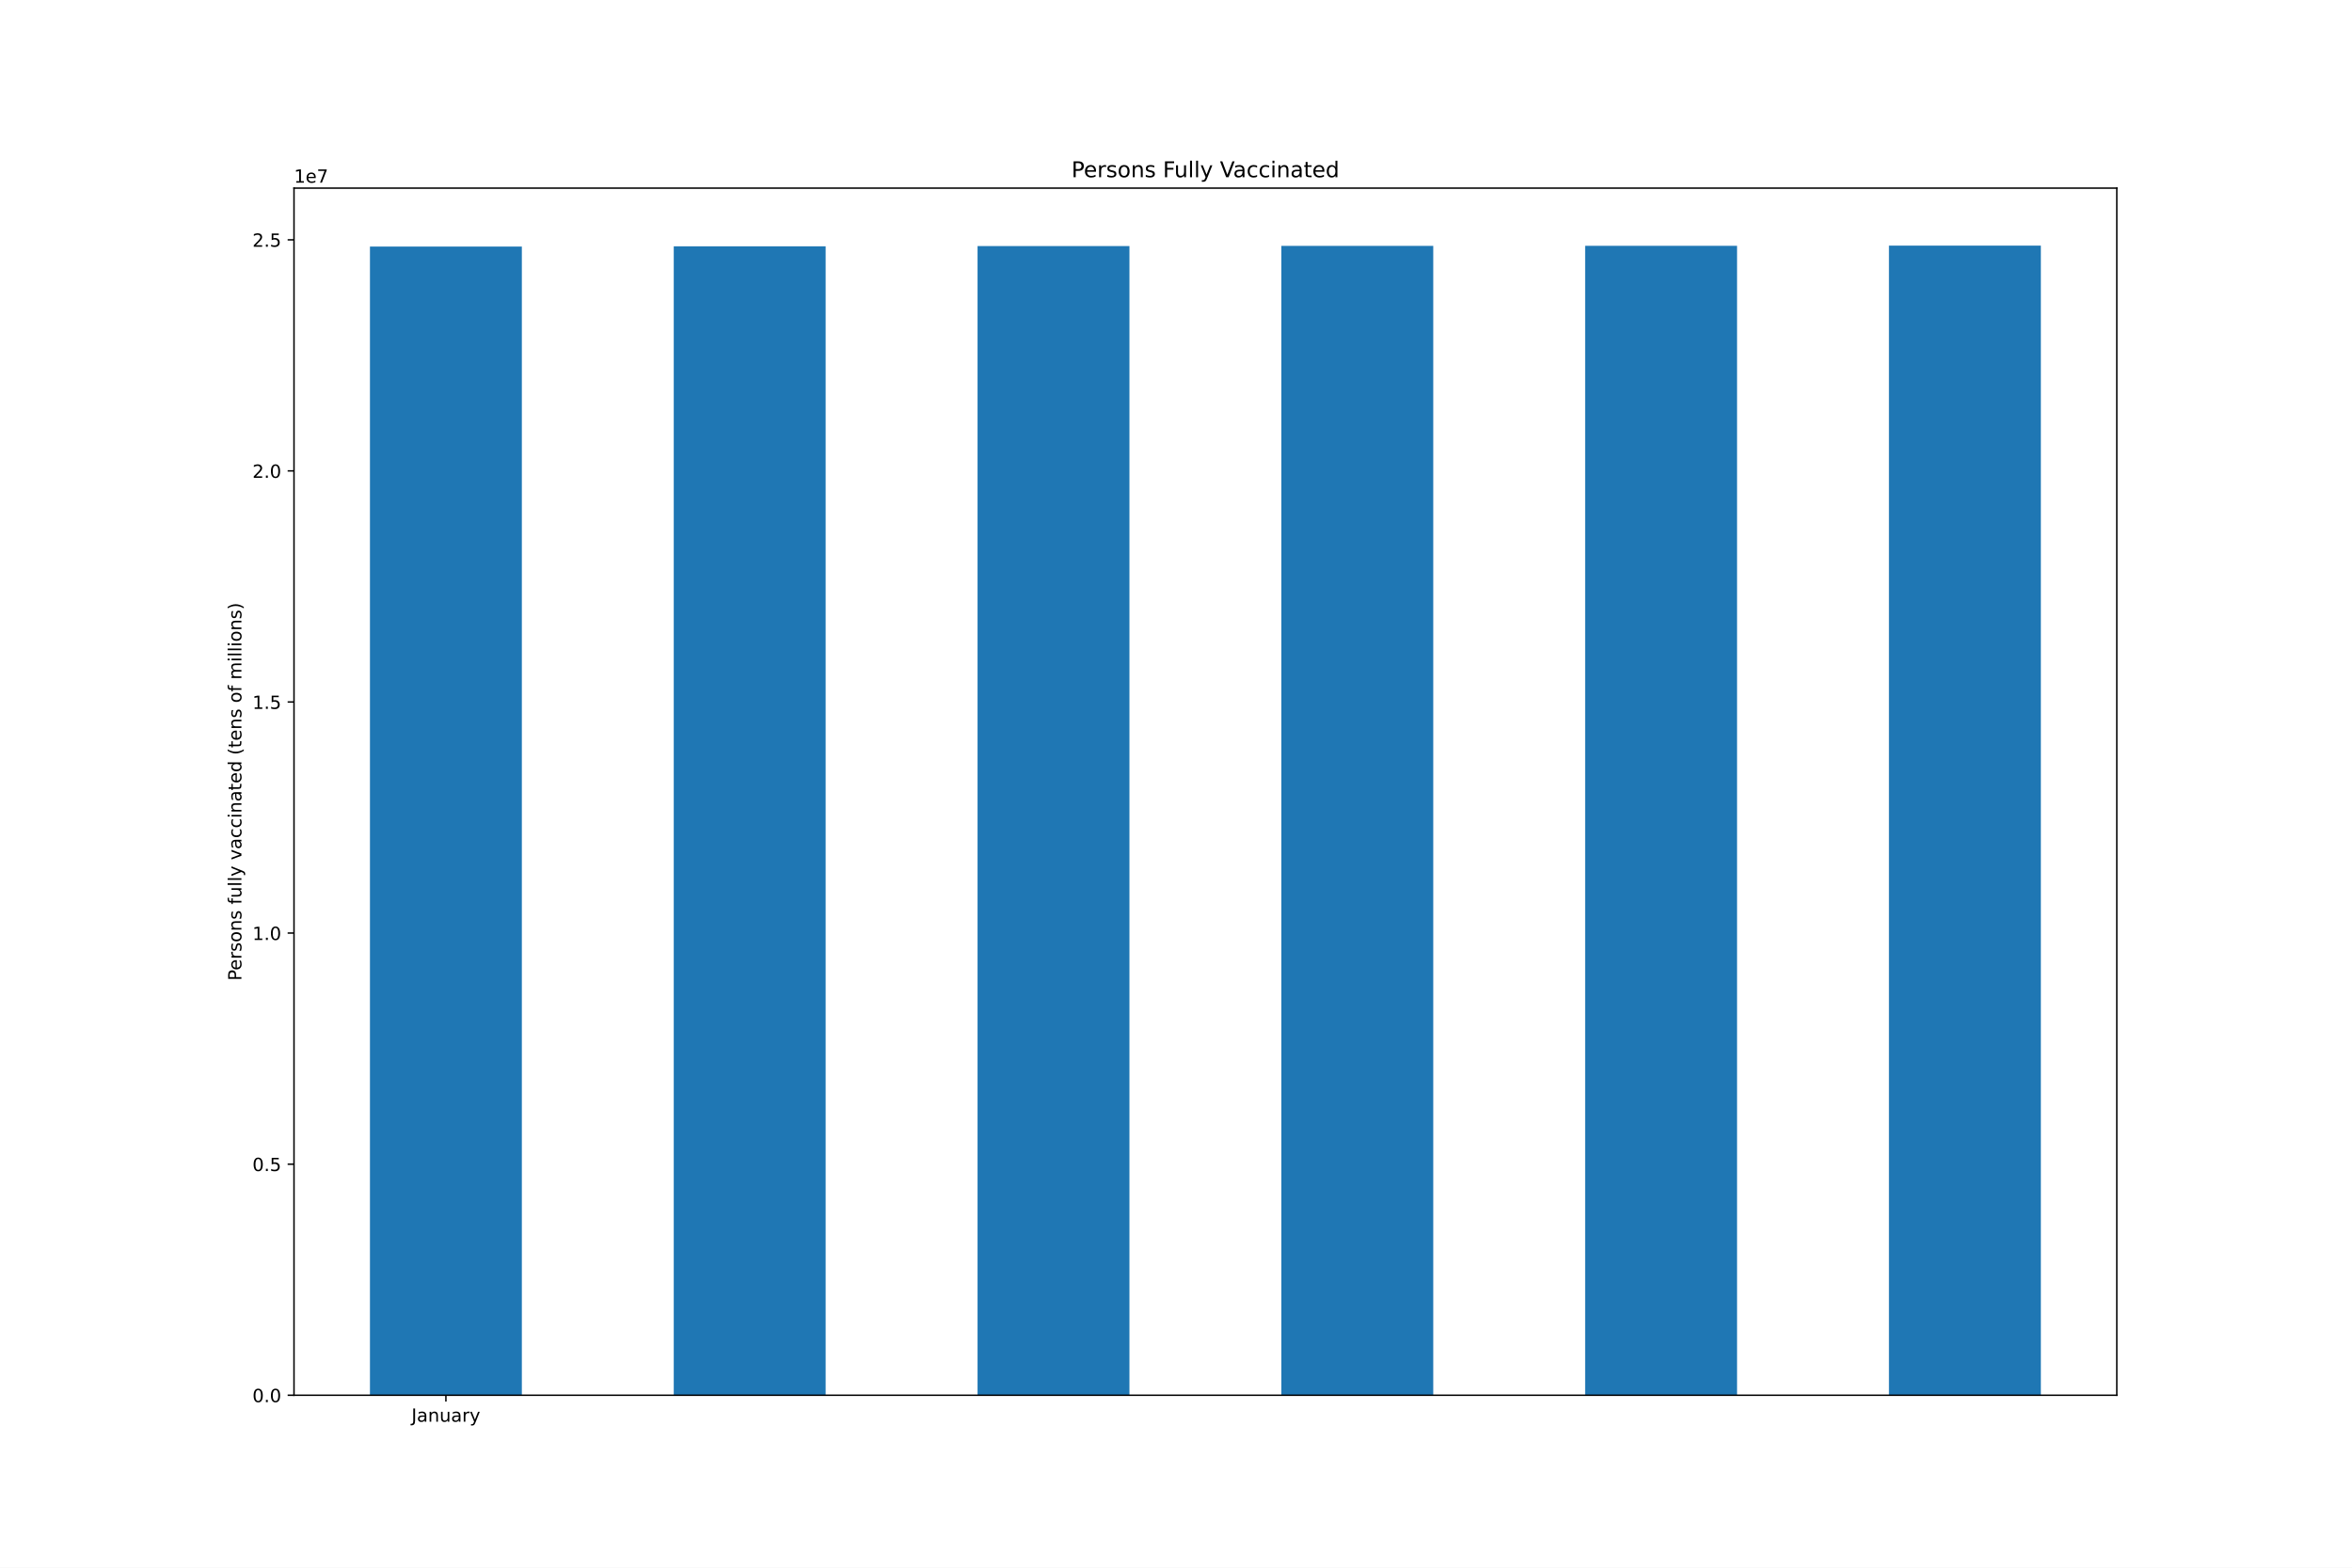
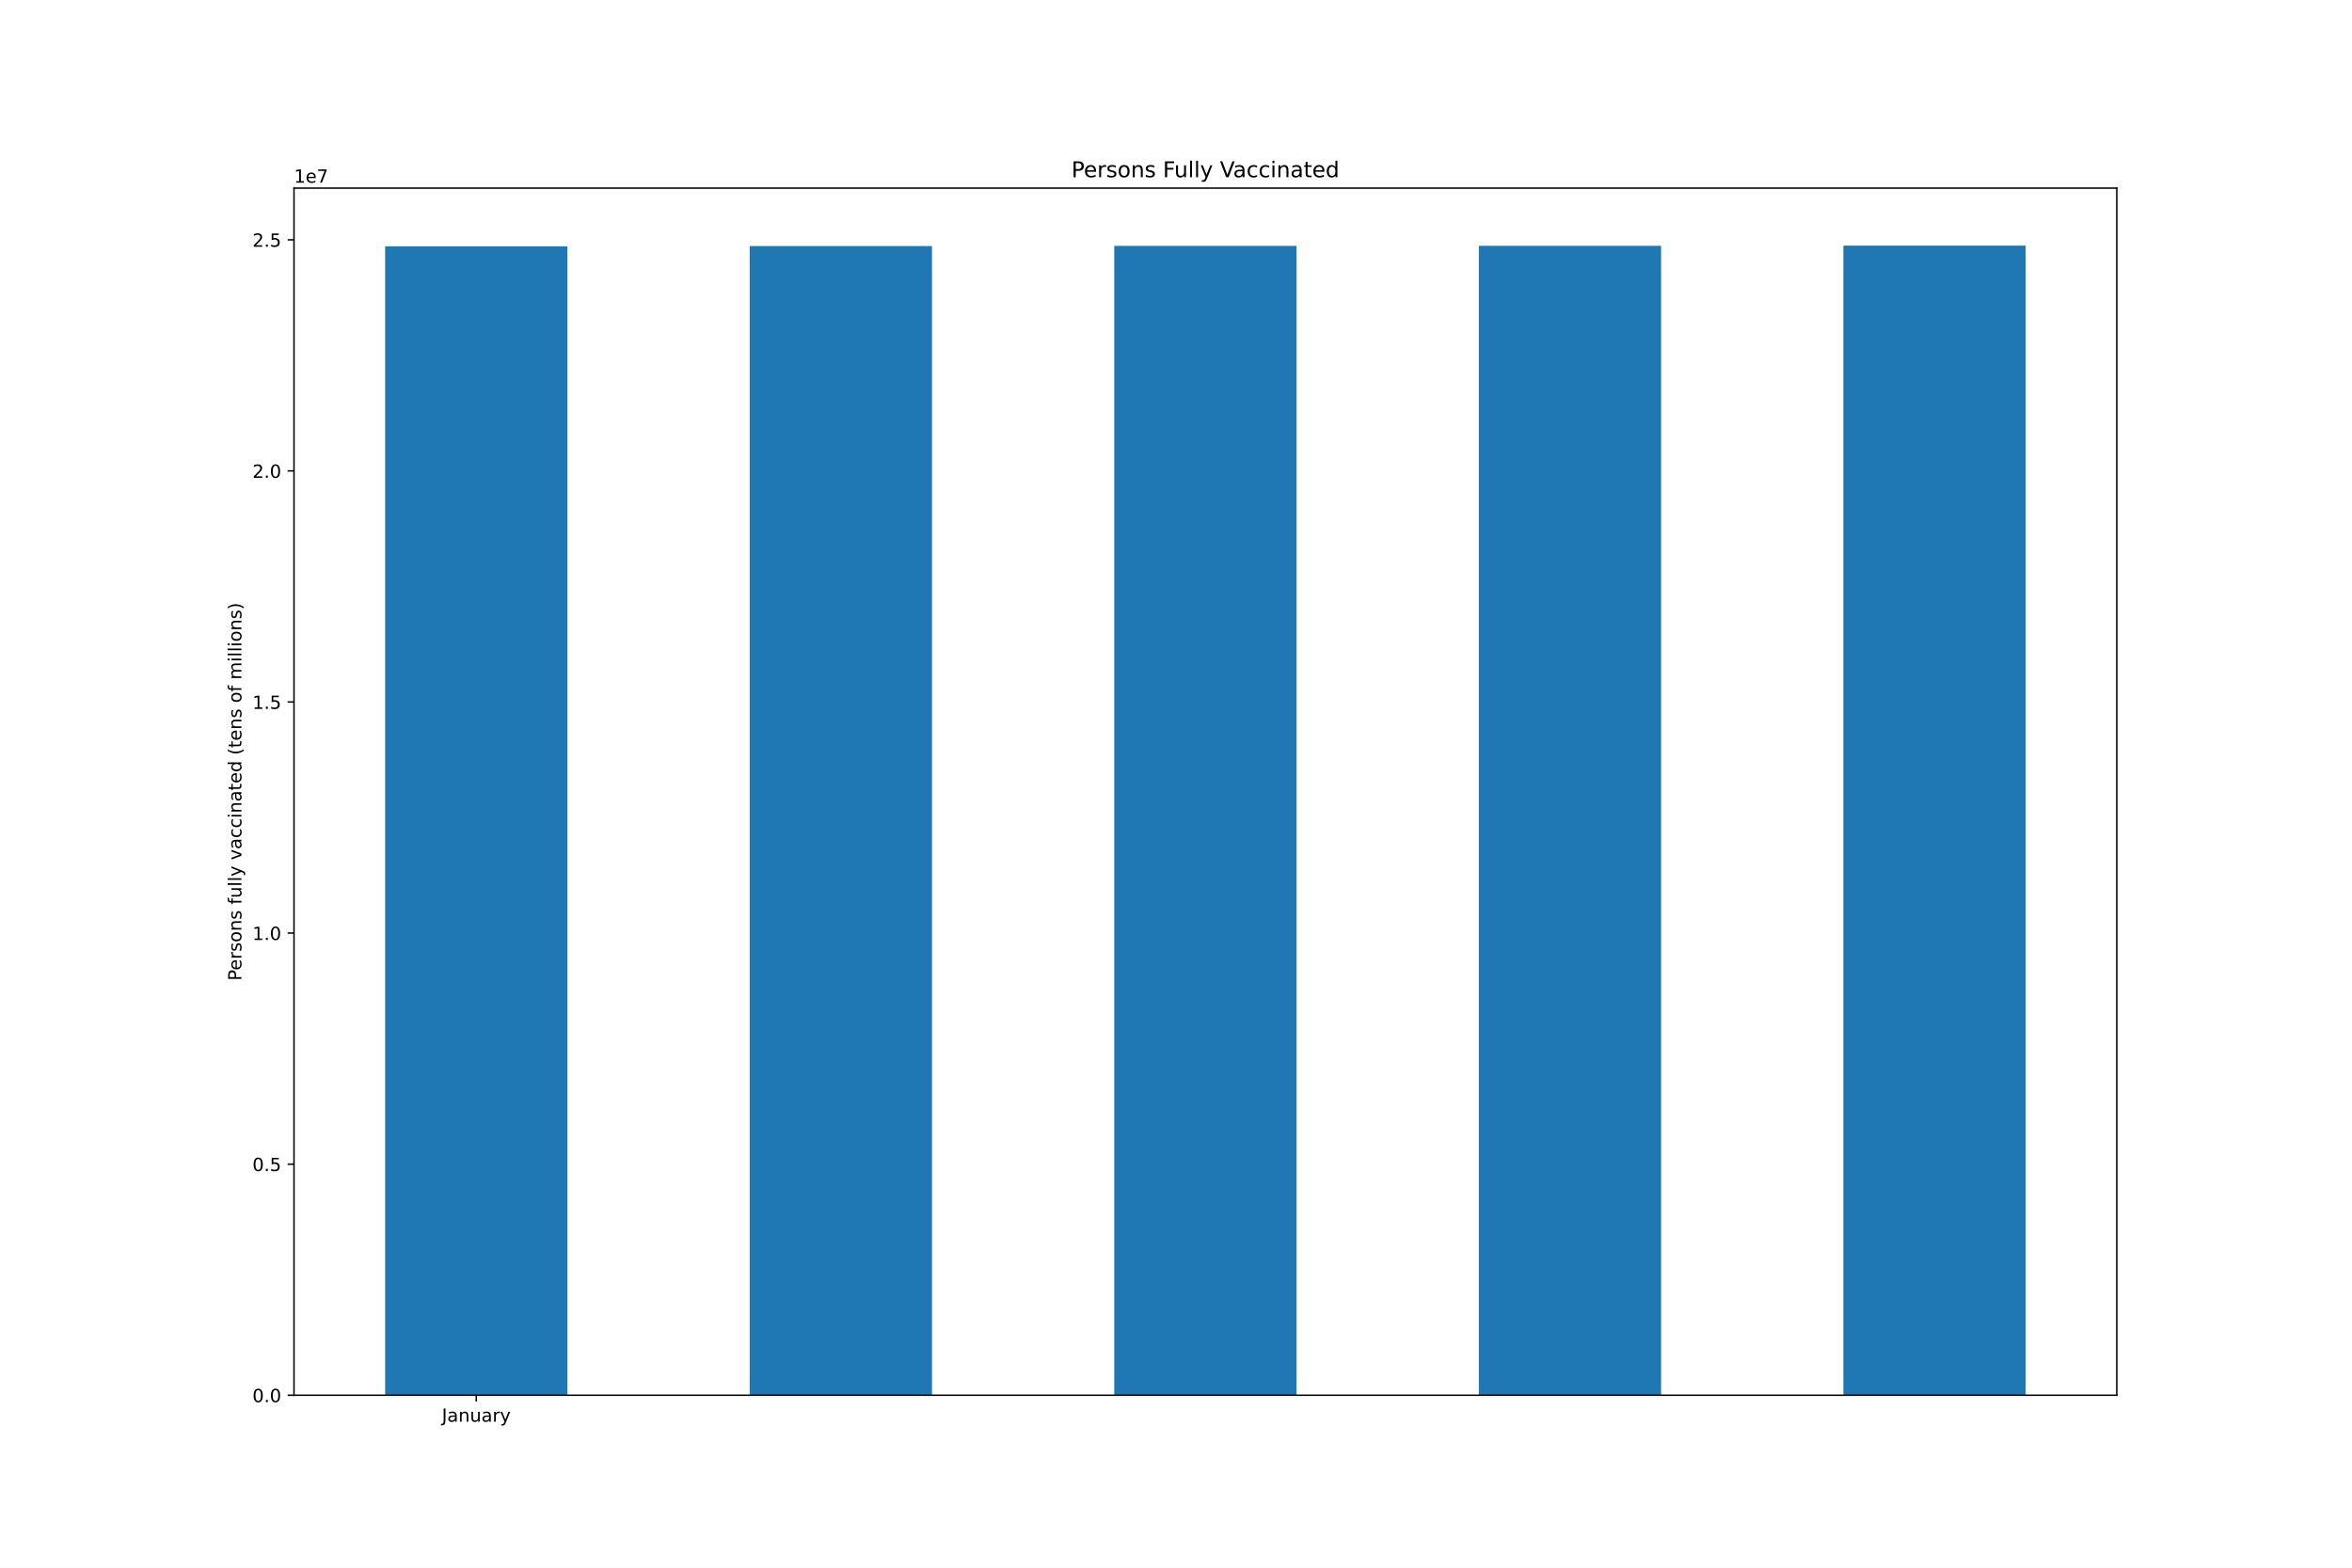
<svg xmlns="http://www.w3.org/2000/svg" xmlns:xlink="http://www.w3.org/1999/xlink" height="864pt" version="1.1" viewBox="0 0 1296 864" width="1296pt">
  <defs>
    <style type="text/css">*{stroke-linecap:butt;stroke-linejoin:round;}</style>
  </defs>
  <g id="figure_1">
    <g id="patch_1">
      <path d="M 0 864  L 1296 864  L 1296 0  L 0 0  z " style="fill:#ffffff;" />
    </g>
    <g id="axes_1">
      <g id="patch_2">
        <path d="M 162 768.96  L 1166.4 768.96  L 1166.4 103.68  L 162 103.68  z " style="fill:#ffffff;" />
      </g>
      <g id="patch_3">
-         <path clip-path="url(#p70143b9d84)" d="M 203.85 768.96  L 287.55 768.96  L 287.55 135.903  L 203.85 135.903  z " style="fill:#1f77b4;" />
+         <path clip-path="url(#pc21754ee1e)" d="M 212.22 768.96  L 312.66 768.96  L 312.66 135.765  L 212.22 135.765  z " style="fill:#1f77b4;" />
      </g>
      <g id="patch_4">
-         <path clip-path="url(#p70143b9d84)" d="M 371.25 768.96  L 454.95 768.96  L 454.95 135.765  L 371.25 135.765  z " style="fill:#1f77b4;" />
+         <path clip-path="url(#pc21754ee1e)" d="M 413.1 768.96  L 513.54 768.96  L 513.54 135.629  L 413.1 135.629  z " style="fill:#1f77b4;" />
      </g>
      <g id="patch_5">
-         <path clip-path="url(#p70143b9d84)" d="M 538.65 768.96  L 622.35 768.96  L 622.35 135.629  L 538.65 135.629  z " style="fill:#1f77b4;" />
+         <path clip-path="url(#pc21754ee1e)" d="M 613.98 768.96  L 714.42 768.96  L 714.42 135.526  L 613.98 135.526  z " style="fill:#1f77b4;" />
      </g>
      <g id="patch_6">
-         <path clip-path="url(#p70143b9d84)" d="M 706.05 768.96  L 789.75 768.96  L 789.75 135.526  L 706.05 135.526  z " style="fill:#1f77b4;" />
+         <path clip-path="url(#pc21754ee1e)" d="M 814.86 768.96  L 915.3 768.96  L 915.3 135.464  L 814.86 135.464  z " style="fill:#1f77b4;" />
      </g>
      <g id="patch_7">
-         <path clip-path="url(#p70143b9d84)" d="M 873.45 768.96  L 957.15 768.96  L 957.15 135.464  L 873.45 135.464  z " style="fill:#1f77b4;" />
-       </g>
-       <g id="patch_8">
-         <path clip-path="url(#p70143b9d84)" d="M 1040.85 768.96  L 1124.55 768.96  L 1124.55 135.36  L 1040.85 135.36  z " style="fill:#1f77b4;" />
+         <path clip-path="url(#pc21754ee1e)" d="M 1015.74 768.96  L 1116.18 768.96  L 1116.18 135.36  L 1015.74 135.36  z " style="fill:#1f77b4;" />
      </g>
      <g id="matplotlib.axis_1">
        <g id="xtick_1">
          <g id="line2d_1">
            <defs>
-               <path d="M 0 0  L 0 3.5  " id="m3b6a4c7387" style="stroke:#000000;stroke-width:0.8;" />
-             </defs>
-             <g>
-               <use style="stroke:#000000;stroke-width:0.8;" x="245.7" xlink:href="#m3b6a4c7387" y="768.96" />
+               <path d="M 0 0  L 0 3.5  " id="mee025b870b" style="stroke:#000000;stroke-width:0.8;" />
+             </defs>
+             <g>
+               <use style="stroke:#000000;stroke-width:0.8;" x="262.44" xlink:href="#mee025b870b" y="768.96" />
            </g>
          </g>
          <g id="text_1">
-             <g transform="translate(226.7445 783.5584)scale(0.1 -0.1)">
+             <g transform="translate(243.4845 783.5584)scale(0.1 -0.1)">
              <defs>
                <path d="M 628 4666  L 1259 4666  L 1259 325  Q 1259 -519 939 -900  Q 619 -1281 -91 -1281  L -331 -1281  L -331 -750  L -134 -750  Q 284 -750 456 -515  Q 628 -281 628 325  L 628 4666  z " id="DejaVuSans-4a" transform="scale(0.015625)" />
                <path d="M 2194 1759  Q 1497 1759 1228 1600  Q 959 1441 959 1056  Q 959 750 1161 570  Q 1363 391 1709 391  Q 2188 391 2477 730  Q 2766 1069 2766 1631  L 2766 1759  L 2194 1759  z M 3341 1997  L 3341 0  L 2766 0  L 2766 531  Q 2569 213 2275 61  Q 1981 -91 1556 -91  Q 1019 -91 701 211  Q 384 513 384 1019  Q 384 1609 779 1909  Q 1175 2209 1959 2209  L 2766 2209  L 2766 2266  Q 2766 2663 2505 2880  Q 2244 3097 1772 3097  Q 1472 3097 1187 3025  Q 903 2953 641 2809  L 641 3341  Q 956 3463 1253 3523  Q 1550 3584 1831 3584  Q 2591 3584 2966 3190  Q 3341 2797 3341 1997  z " id="DejaVuSans-61" transform="scale(0.015625)" />
                <path d="M 3513 2113  L 3513 0  L 2938 0  L 2938 2094  Q 2938 2591 2744 2837  Q 2550 3084 2163 3084  Q 1697 3084 1428 2787  Q 1159 2491 1159 1978  L 1159 0  L 581 0  L 581 3500  L 1159 3500  L 1159 2956  Q 1366 3272 1645 3428  Q 1925 3584 2291 3584  Q 2894 3584 3203 3211  Q 3513 2838 3513 2113  z " id="DejaVuSans-6e" transform="scale(0.015625)" />
                <path d="M 544 1381  L 544 3500  L 1119 3500  L 1119 1403  Q 1119 906 1312 657  Q 1506 409 1894 409  Q 2359 409 2629 706  Q 2900 1003 2900 1516  L 2900 3500  L 3475 3500  L 3475 0  L 2900 0  L 2900 538  Q 2691 219 2414 64  Q 2138 -91 1772 -91  Q 1169 -91 856 284  Q 544 659 544 1381  z M 1991 3584  L 1991 3584  z " id="DejaVuSans-75" transform="scale(0.015625)" />
                <path d="M 2631 2963  Q 2534 3019 2420 3045  Q 2306 3072 2169 3072  Q 1681 3072 1420 2755  Q 1159 2438 1159 1844  L 1159 0  L 581 0  L 581 3500  L 1159 3500  L 1159 2956  Q 1341 3275 1631 3429  Q 1922 3584 2338 3584  Q 2397 3584 2469 3576  Q 2541 3569 2628 3553  L 2631 2963  z " id="DejaVuSans-72" transform="scale(0.015625)" />
                <path d="M 2059 -325  Q 1816 -950 1584 -1140  Q 1353 -1331 966 -1331  L 506 -1331  L 506 -850  L 844 -850  Q 1081 -850 1212 -737  Q 1344 -625 1503 -206  L 1606 56  L 191 3500  L 800 3500  L 1894 763  L 2988 3500  L 3597 3500  L 2059 -325  z " id="DejaVuSans-79" transform="scale(0.015625)" />
              </defs>
              <use xlink:href="#DejaVuSans-4a" />
              <use x="29.492" xlink:href="#DejaVuSans-61" />
              <use x="90.771" xlink:href="#DejaVuSans-6e" />
              <use x="154.15" xlink:href="#DejaVuSans-75" />
              <use x="217.529" xlink:href="#DejaVuSans-61" />
              <use x="278.809" xlink:href="#DejaVuSans-72" />
              <use x="319.922" xlink:href="#DejaVuSans-79" />
            </g>
          </g>
        </g>
      </g>
      <g id="matplotlib.axis_2">
        <g id="ytick_1">
          <g id="line2d_2">
            <defs>
-               <path d="M 0 0  L -3.5 0  " id="m1caacd6556" style="stroke:#000000;stroke-width:0.8;" />
-             </defs>
-             <g>
-               <use style="stroke:#000000;stroke-width:0.8;" x="162" xlink:href="#m1caacd6556" y="768.96" />
+               <path d="M 0 0  L -3.5 0  " id="m3dc6882c4a" style="stroke:#000000;stroke-width:0.8;" />
+             </defs>
+             <g>
+               <use style="stroke:#000000;stroke-width:0.8;" x="162" xlink:href="#m3dc6882c4a" y="768.96" />
            </g>
          </g>
          <g id="text_2">
            <g transform="translate(139.0969 772.7592)scale(0.1 -0.1)">
              <defs>
                <path d="M 2034 4250  Q 1547 4250 1301 3770  Q 1056 3291 1056 2328  Q 1056 1369 1301 889  Q 1547 409 2034 409  Q 2525 409 2770 889  Q 3016 1369 3016 2328  Q 3016 3291 2770 3770  Q 2525 4250 2034 4250  z M 2034 4750  Q 2819 4750 3233 4129  Q 3647 3509 3647 2328  Q 3647 1150 3233 529  Q 2819 -91 2034 -91  Q 1250 -91 836 529  Q 422 1150 422 2328  Q 422 3509 836 4129  Q 1250 4750 2034 4750  z " id="DejaVuSans-30" transform="scale(0.015625)" />
                <path d="M 684 794  L 1344 794  L 1344 0  L 684 0  L 684 794  z " id="DejaVuSans-2e" transform="scale(0.015625)" />
              </defs>
              <use xlink:href="#DejaVuSans-30" />
              <use x="63.623" xlink:href="#DejaVuSans-2e" />
              <use x="95.41" xlink:href="#DejaVuSans-30" />
            </g>
          </g>
        </g>
        <g id="ytick_2">
          <g id="line2d_3">
            <g>
-               <use style="stroke:#000000;stroke-width:0.8;" x="162" xlink:href="#m1caacd6556" y="641.604" />
+               <use style="stroke:#000000;stroke-width:0.8;" x="162" xlink:href="#m3dc6882c4a" y="641.604" />
            </g>
          </g>
          <g id="text_3">
            <g transform="translate(139.0969 645.4035)scale(0.1 -0.1)">
              <defs>
                <path d="M 691 4666  L 3169 4666  L 3169 4134  L 1269 4134  L 1269 2991  Q 1406 3038 1543 3061  Q 1681 3084 1819 3084  Q 2600 3084 3056 2656  Q 3513 2228 3513 1497  Q 3513 744 3044 326  Q 2575 -91 1722 -91  Q 1428 -91 1123 -41  Q 819 9 494 109  L 494 744  Q 775 591 1075 516  Q 1375 441 1709 441  Q 2250 441 2565 725  Q 2881 1009 2881 1497  Q 2881 1984 2565 2268  Q 2250 2553 1709 2553  Q 1456 2553 1204 2497  Q 953 2441 691 2322  L 691 4666  z " id="DejaVuSans-35" transform="scale(0.015625)" />
              </defs>
              <use xlink:href="#DejaVuSans-30" />
              <use x="63.623" xlink:href="#DejaVuSans-2e" />
              <use x="95.41" xlink:href="#DejaVuSans-35" />
            </g>
          </g>
        </g>
        <g id="ytick_3">
          <g id="line2d_4">
            <g>
-               <use style="stroke:#000000;stroke-width:0.8;" x="162" xlink:href="#m1caacd6556" y="514.249" />
+               <use style="stroke:#000000;stroke-width:0.8;" x="162" xlink:href="#m3dc6882c4a" y="514.249" />
            </g>
          </g>
          <g id="text_4">
            <g transform="translate(139.0969 518.0477)scale(0.1 -0.1)">
              <defs>
                <path d="M 794 531  L 1825 531  L 1825 4091  L 703 3866  L 703 4441  L 1819 4666  L 2450 4666  L 2450 531  L 3481 531  L 3481 0  L 794 0  L 794 531  z " id="DejaVuSans-31" transform="scale(0.015625)" />
              </defs>
              <use xlink:href="#DejaVuSans-31" />
              <use x="63.623" xlink:href="#DejaVuSans-2e" />
              <use x="95.41" xlink:href="#DejaVuSans-30" />
            </g>
          </g>
        </g>
        <g id="ytick_4">
          <g id="line2d_5">
            <g>
-               <use style="stroke:#000000;stroke-width:0.8;" x="162" xlink:href="#m1caacd6556" y="386.893" />
+               <use style="stroke:#000000;stroke-width:0.8;" x="162" xlink:href="#m3dc6882c4a" y="386.893" />
            </g>
          </g>
          <g id="text_5">
            <g transform="translate(139.0969 390.692)scale(0.1 -0.1)">
              <use xlink:href="#DejaVuSans-31" />
              <use x="63.623" xlink:href="#DejaVuSans-2e" />
              <use x="95.41" xlink:href="#DejaVuSans-35" />
            </g>
          </g>
        </g>
        <g id="ytick_5">
          <g id="line2d_6">
            <g>
-               <use style="stroke:#000000;stroke-width:0.8;" x="162" xlink:href="#m1caacd6556" y="259.537" />
+               <use style="stroke:#000000;stroke-width:0.8;" x="162" xlink:href="#m3dc6882c4a" y="259.537" />
            </g>
          </g>
          <g id="text_6">
            <g transform="translate(139.0969 263.3363)scale(0.1 -0.1)">
              <defs>
                <path d="M 1228 531  L 3431 531  L 3431 0  L 469 0  L 469 531  Q 828 903 1448 1529  Q 2069 2156 2228 2338  Q 2531 2678 2651 2914  Q 2772 3150 2772 3378  Q 2772 3750 2511 3984  Q 2250 4219 1831 4219  Q 1534 4219 1204 4116  Q 875 4013 500 3803  L 500 4441  Q 881 4594 1212 4672  Q 1544 4750 1819 4750  Q 2544 4750 2975 4387  Q 3406 4025 3406 3419  Q 3406 3131 3298 2873  Q 3191 2616 2906 2266  Q 2828 2175 2409 1742  Q 1991 1309 1228 531  z " id="DejaVuSans-32" transform="scale(0.015625)" />
              </defs>
              <use xlink:href="#DejaVuSans-32" />
              <use x="63.623" xlink:href="#DejaVuSans-2e" />
              <use x="95.41" xlink:href="#DejaVuSans-30" />
            </g>
          </g>
        </g>
        <g id="ytick_6">
          <g id="line2d_7">
            <g>
-               <use style="stroke:#000000;stroke-width:0.8;" x="162" xlink:href="#m1caacd6556" y="132.181" />
+               <use style="stroke:#000000;stroke-width:0.8;" x="162" xlink:href="#m3dc6882c4a" y="132.181" />
            </g>
          </g>
          <g id="text_7">
            <g transform="translate(139.0969 135.9805)scale(0.1 -0.1)">
              <use xlink:href="#DejaVuSans-32" />
              <use x="63.623" xlink:href="#DejaVuSans-2e" />
              <use x="95.41" xlink:href="#DejaVuSans-35" />
            </g>
          </g>
        </g>
        <g id="text_8">
          <g transform="translate(133.0172 540.4802)rotate(-90)scale(0.1 -0.1)">
            <defs>
              <path d="M 1259 4147  L 1259 2394  L 2053 2394  Q 2494 2394 2734 2622  Q 2975 2850 2975 3272  Q 2975 3691 2734 3919  Q 2494 4147 2053 4147  L 1259 4147  z M 628 4666  L 2053 4666  Q 2838 4666 3239 4311  Q 3641 3956 3641 3272  Q 3641 2581 3239 2228  Q 2838 1875 2053 1875  L 1259 1875  L 1259 0  L 628 0  L 628 4666  z " id="DejaVuSans-50" transform="scale(0.015625)" />
              <path d="M 3597 1894  L 3597 1613  L 953 1613  Q 991 1019 1311 708  Q 1631 397 2203 397  Q 2534 397 2845 478  Q 3156 559 3463 722  L 3463 178  Q 3153 47 2828 -22  Q 2503 -91 2169 -91  Q 1331 -91 842 396  Q 353 884 353 1716  Q 353 2575 817 3079  Q 1281 3584 2069 3584  Q 2775 3584 3186 3129  Q 3597 2675 3597 1894  z M 3022 2063  Q 3016 2534 2758 2815  Q 2500 3097 2075 3097  Q 1594 3097 1305 2825  Q 1016 2553 972 2059  L 3022 2063  z " id="DejaVuSans-65" transform="scale(0.015625)" />
              <path d="M 2834 3397  L 2834 2853  Q 2591 2978 2328 3040  Q 2066 3103 1784 3103  Q 1356 3103 1142 2972  Q 928 2841 928 2578  Q 928 2378 1081 2264  Q 1234 2150 1697 2047  L 1894 2003  Q 2506 1872 2764 1633  Q 3022 1394 3022 966  Q 3022 478 2636 193  Q 2250 -91 1575 -91  Q 1294 -91 989 -36  Q 684 19 347 128  L 347 722  Q 666 556 975 473  Q 1284 391 1588 391  Q 1994 391 2212 530  Q 2431 669 2431 922  Q 2431 1156 2273 1281  Q 2116 1406 1581 1522  L 1381 1569  Q 847 1681 609 1914  Q 372 2147 372 2553  Q 372 3047 722 3315  Q 1072 3584 1716 3584  Q 2034 3584 2315 3537  Q 2597 3491 2834 3397  z " id="DejaVuSans-73" transform="scale(0.015625)" />
              <path d="M 1959 3097  Q 1497 3097 1228 2736  Q 959 2375 959 1747  Q 959 1119 1226 758  Q 1494 397 1959 397  Q 2419 397 2687 759  Q 2956 1122 2956 1747  Q 2956 2369 2687 2733  Q 2419 3097 1959 3097  z M 1959 3584  Q 2709 3584 3137 3096  Q 3566 2609 3566 1747  Q 3566 888 3137 398  Q 2709 -91 1959 -91  Q 1206 -91 779 398  Q 353 888 353 1747  Q 353 2609 779 3096  Q 1206 3584 1959 3584  z " id="DejaVuSans-6f" transform="scale(0.015625)" />
              <path id="DejaVuSans-20" transform="scale(0.015625)" />
              <path d="M 2375 4863  L 2375 4384  L 1825 4384  Q 1516 4384 1395 4259  Q 1275 4134 1275 3809  L 1275 3500  L 2222 3500  L 2222 3053  L 1275 3053  L 1275 0  L 697 0  L 697 3053  L 147 3053  L 147 3500  L 697 3500  L 697 3744  Q 697 4328 969 4595  Q 1241 4863 1831 4863  L 2375 4863  z " id="DejaVuSans-66" transform="scale(0.015625)" />
              <path d="M 603 4863  L 1178 4863  L 1178 0  L 603 0  L 603 4863  z " id="DejaVuSans-6c" transform="scale(0.015625)" />
              <path d="M 191 3500  L 800 3500  L 1894 563  L 2988 3500  L 3597 3500  L 2284 0  L 1503 0  L 191 3500  z " id="DejaVuSans-76" transform="scale(0.015625)" />
              <path d="M 3122 3366  L 3122 2828  Q 2878 2963 2633 3030  Q 2388 3097 2138 3097  Q 1578 3097 1268 2742  Q 959 2388 959 1747  Q 959 1106 1268 751  Q 1578 397 2138 397  Q 2388 397 2633 464  Q 2878 531 3122 666  L 3122 134  Q 2881 22 2623 -34  Q 2366 -91 2075 -91  Q 1284 -91 818 406  Q 353 903 353 1747  Q 353 2603 823 3093  Q 1294 3584 2113 3584  Q 2378 3584 2631 3529  Q 2884 3475 3122 3366  z " id="DejaVuSans-63" transform="scale(0.015625)" />
              <path d="M 603 3500  L 1178 3500  L 1178 0  L 603 0  L 603 3500  z M 603 4863  L 1178 4863  L 1178 4134  L 603 4134  L 603 4863  z " id="DejaVuSans-69" transform="scale(0.015625)" />
              <path d="M 1172 4494  L 1172 3500  L 2356 3500  L 2356 3053  L 1172 3053  L 1172 1153  Q 1172 725 1289 603  Q 1406 481 1766 481  L 2356 481  L 2356 0  L 1766 0  Q 1100 0 847 248  Q 594 497 594 1153  L 594 3053  L 172 3053  L 172 3500  L 594 3500  L 594 4494  L 1172 4494  z " id="DejaVuSans-74" transform="scale(0.015625)" />
              <path d="M 2906 2969  L 2906 4863  L 3481 4863  L 3481 0  L 2906 0  L 2906 525  Q 2725 213 2448 61  Q 2172 -91 1784 -91  Q 1150 -91 751 415  Q 353 922 353 1747  Q 353 2572 751 3078  Q 1150 3584 1784 3584  Q 2172 3584 2448 3432  Q 2725 3281 2906 2969  z M 947 1747  Q 947 1113 1208 752  Q 1469 391 1925 391  Q 2381 391 2643 752  Q 2906 1113 2906 1747  Q 2906 2381 2643 2742  Q 2381 3103 1925 3103  Q 1469 3103 1208 2742  Q 947 2381 947 1747  z " id="DejaVuSans-64" transform="scale(0.015625)" />
              <path d="M 1984 4856  Q 1566 4138 1362 3434  Q 1159 2731 1159 2009  Q 1159 1288 1364 580  Q 1569 -128 1984 -844  L 1484 -844  Q 1016 -109 783 600  Q 550 1309 550 2009  Q 550 2706 781 3412  Q 1013 4119 1484 4856  L 1984 4856  z " id="DejaVuSans-28" transform="scale(0.015625)" />
              <path d="M 3328 2828  Q 3544 3216 3844 3400  Q 4144 3584 4550 3584  Q 5097 3584 5394 3201  Q 5691 2819 5691 2113  L 5691 0  L 5113 0  L 5113 2094  Q 5113 2597 4934 2840  Q 4756 3084 4391 3084  Q 3944 3084 3684 2787  Q 3425 2491 3425 1978  L 3425 0  L 2847 0  L 2847 2094  Q 2847 2600 2669 2842  Q 2491 3084 2119 3084  Q 1678 3084 1418 2786  Q 1159 2488 1159 1978  L 1159 0  L 581 0  L 581 3500  L 1159 3500  L 1159 2956  Q 1356 3278 1631 3431  Q 1906 3584 2284 3584  Q 2666 3584 2933 3390  Q 3200 3197 3328 2828  z " id="DejaVuSans-6d" transform="scale(0.015625)" />
              <path d="M 513 4856  L 1013 4856  Q 1481 4119 1714 3412  Q 1947 2706 1947 2009  Q 1947 1309 1714 600  Q 1481 -109 1013 -844  L 513 -844  Q 928 -128 1133 580  Q 1338 1288 1338 2009  Q 1338 2731 1133 3434  Q 928 4138 513 4856  z " id="DejaVuSans-29" transform="scale(0.015625)" />
            </defs>
            <use xlink:href="#DejaVuSans-50" />
            <use x="56.678" xlink:href="#DejaVuSans-65" />
            <use x="118.201" xlink:href="#DejaVuSans-72" />
            <use x="159.314" xlink:href="#DejaVuSans-73" />
            <use x="211.414" xlink:href="#DejaVuSans-6f" />
            <use x="272.596" xlink:href="#DejaVuSans-6e" />
            <use x="335.975" xlink:href="#DejaVuSans-73" />
            <use x="388.074" xlink:href="#DejaVuSans-20" />
            <use x="419.861" xlink:href="#DejaVuSans-66" />
            <use x="455.066" xlink:href="#DejaVuSans-75" />
            <use x="518.445" xlink:href="#DejaVuSans-6c" />
            <use x="546.229" xlink:href="#DejaVuSans-6c" />
            <use x="574.012" xlink:href="#DejaVuSans-79" />
            <use x="633.191" xlink:href="#DejaVuSans-20" />
            <use x="664.979" xlink:href="#DejaVuSans-76" />
            <use x="724.158" xlink:href="#DejaVuSans-61" />
            <use x="785.438" xlink:href="#DejaVuSans-63" />
            <use x="840.418" xlink:href="#DejaVuSans-63" />
            <use x="895.398" xlink:href="#DejaVuSans-69" />
            <use x="923.182" xlink:href="#DejaVuSans-6e" />
            <use x="986.561" xlink:href="#DejaVuSans-61" />
            <use x="1047.84" xlink:href="#DejaVuSans-74" />
            <use x="1087.049" xlink:href="#DejaVuSans-65" />
            <use x="1148.572" xlink:href="#DejaVuSans-64" />
            <use x="1212.049" xlink:href="#DejaVuSans-20" />
            <use x="1243.836" xlink:href="#DejaVuSans-28" />
            <use x="1282.85" xlink:href="#DejaVuSans-74" />
            <use x="1322.059" xlink:href="#DejaVuSans-65" />
            <use x="1383.582" xlink:href="#DejaVuSans-6e" />
            <use x="1446.961" xlink:href="#DejaVuSans-73" />
            <use x="1499.061" xlink:href="#DejaVuSans-20" />
            <use x="1530.848" xlink:href="#DejaVuSans-6f" />
            <use x="1592.029" xlink:href="#DejaVuSans-66" />
            <use x="1627.234" xlink:href="#DejaVuSans-20" />
            <use x="1659.021" xlink:href="#DejaVuSans-6d" />
            <use x="1756.434" xlink:href="#DejaVuSans-69" />
            <use x="1784.217" xlink:href="#DejaVuSans-6c" />
            <use x="1812" xlink:href="#DejaVuSans-6c" />
            <use x="1839.783" xlink:href="#DejaVuSans-69" />
            <use x="1867.566" xlink:href="#DejaVuSans-6f" />
            <use x="1928.748" xlink:href="#DejaVuSans-6e" />
            <use x="1992.127" xlink:href="#DejaVuSans-73" />
            <use x="2044.227" xlink:href="#DejaVuSans-29" />
          </g>
        </g>
        <g id="text_9">
          <g transform="translate(162 100.68)scale(0.1 -0.1)">
            <defs>
              <path d="M 525 4666  L 3525 4666  L 3525 4397  L 1831 0  L 1172 0  L 2766 4134  L 525 4134  L 525 4666  z " id="DejaVuSans-37" transform="scale(0.015625)" />
            </defs>
            <use xlink:href="#DejaVuSans-31" />
            <use x="63.623" xlink:href="#DejaVuSans-65" />
            <use x="125.146" xlink:href="#DejaVuSans-37" />
          </g>
        </g>
      </g>
+       <g id="patch_8">
+         <path d="M 162 768.96  L 162 103.68  " style="fill:none;stroke:#000000;stroke-linecap:square;stroke-linejoin:miter;stroke-width:0.8;" />
+       </g>
      <g id="patch_9">
-         <path d="M 162 768.96  L 162 103.68  " style="fill:none;stroke:#000000;stroke-linecap:square;stroke-linejoin:miter;stroke-width:0.8;" />
+         <path d="M 1166.4 768.96  L 1166.4 103.68  " style="fill:none;stroke:#000000;stroke-linecap:square;stroke-linejoin:miter;stroke-width:0.8;" />
      </g>
      <g id="patch_10">
-         <path d="M 1166.4 768.96  L 1166.4 103.68  " style="fill:none;stroke:#000000;stroke-linecap:square;stroke-linejoin:miter;stroke-width:0.8;" />
+         <path d="M 162 768.96  L 1166.4 768.96  " style="fill:none;stroke:#000000;stroke-linecap:square;stroke-linejoin:miter;stroke-width:0.8;" />
      </g>
      <g id="patch_11">
-         <path d="M 162 768.96  L 1166.4 768.96  " style="fill:none;stroke:#000000;stroke-linecap:square;stroke-linejoin:miter;stroke-width:0.8;" />
-       </g>
-       <g id="patch_12">
        <path d="M 162 103.68  L 1166.4 103.68  " style="fill:none;stroke:#000000;stroke-linecap:square;stroke-linejoin:miter;stroke-width:0.8;" />
      </g>
      <g id="text_10">
        <g transform="translate(590.3803 97.68)scale(0.12 -0.12)">
          <defs>
            <path d="M 628 4666  L 3309 4666  L 3309 4134  L 1259 4134  L 1259 2759  L 3109 2759  L 3109 2228  L 1259 2228  L 1259 0  L 628 0  L 628 4666  z " id="DejaVuSans-46" transform="scale(0.015625)" />
            <path d="M 1831 0  L 50 4666  L 709 4666  L 2188 738  L 3669 4666  L 4325 4666  L 2547 0  L 1831 0  z " id="DejaVuSans-56" transform="scale(0.015625)" />
          </defs>
          <use xlink:href="#DejaVuSans-50" />
          <use x="56.678" xlink:href="#DejaVuSans-65" />
          <use x="118.201" xlink:href="#DejaVuSans-72" />
          <use x="159.314" xlink:href="#DejaVuSans-73" />
          <use x="211.414" xlink:href="#DejaVuSans-6f" />
          <use x="272.596" xlink:href="#DejaVuSans-6e" />
          <use x="335.975" xlink:href="#DejaVuSans-73" />
          <use x="388.074" xlink:href="#DejaVuSans-20" />
          <use x="419.861" xlink:href="#DejaVuSans-46" />
          <use x="471.881" xlink:href="#DejaVuSans-75" />
          <use x="535.26" xlink:href="#DejaVuSans-6c" />
          <use x="563.043" xlink:href="#DejaVuSans-6c" />
          <use x="590.826" xlink:href="#DejaVuSans-79" />
          <use x="650.006" xlink:href="#DejaVuSans-20" />
          <use x="681.793" xlink:href="#DejaVuSans-56" />
          <use x="742.451" xlink:href="#DejaVuSans-61" />
          <use x="803.73" xlink:href="#DejaVuSans-63" />
          <use x="858.711" xlink:href="#DejaVuSans-63" />
          <use x="913.691" xlink:href="#DejaVuSans-69" />
          <use x="941.475" xlink:href="#DejaVuSans-6e" />
          <use x="1004.854" xlink:href="#DejaVuSans-61" />
          <use x="1066.133" xlink:href="#DejaVuSans-74" />
          <use x="1105.342" xlink:href="#DejaVuSans-65" />
          <use x="1166.865" xlink:href="#DejaVuSans-64" />
        </g>
      </g>
    </g>
  </g>
  <defs>
-     <clipPath id="p70143b9d84">
+     <clipPath id="pc21754ee1e">
      <rect height="665.28" width="1004.4" x="162" y="103.68" />
    </clipPath>
  </defs>
</svg>
